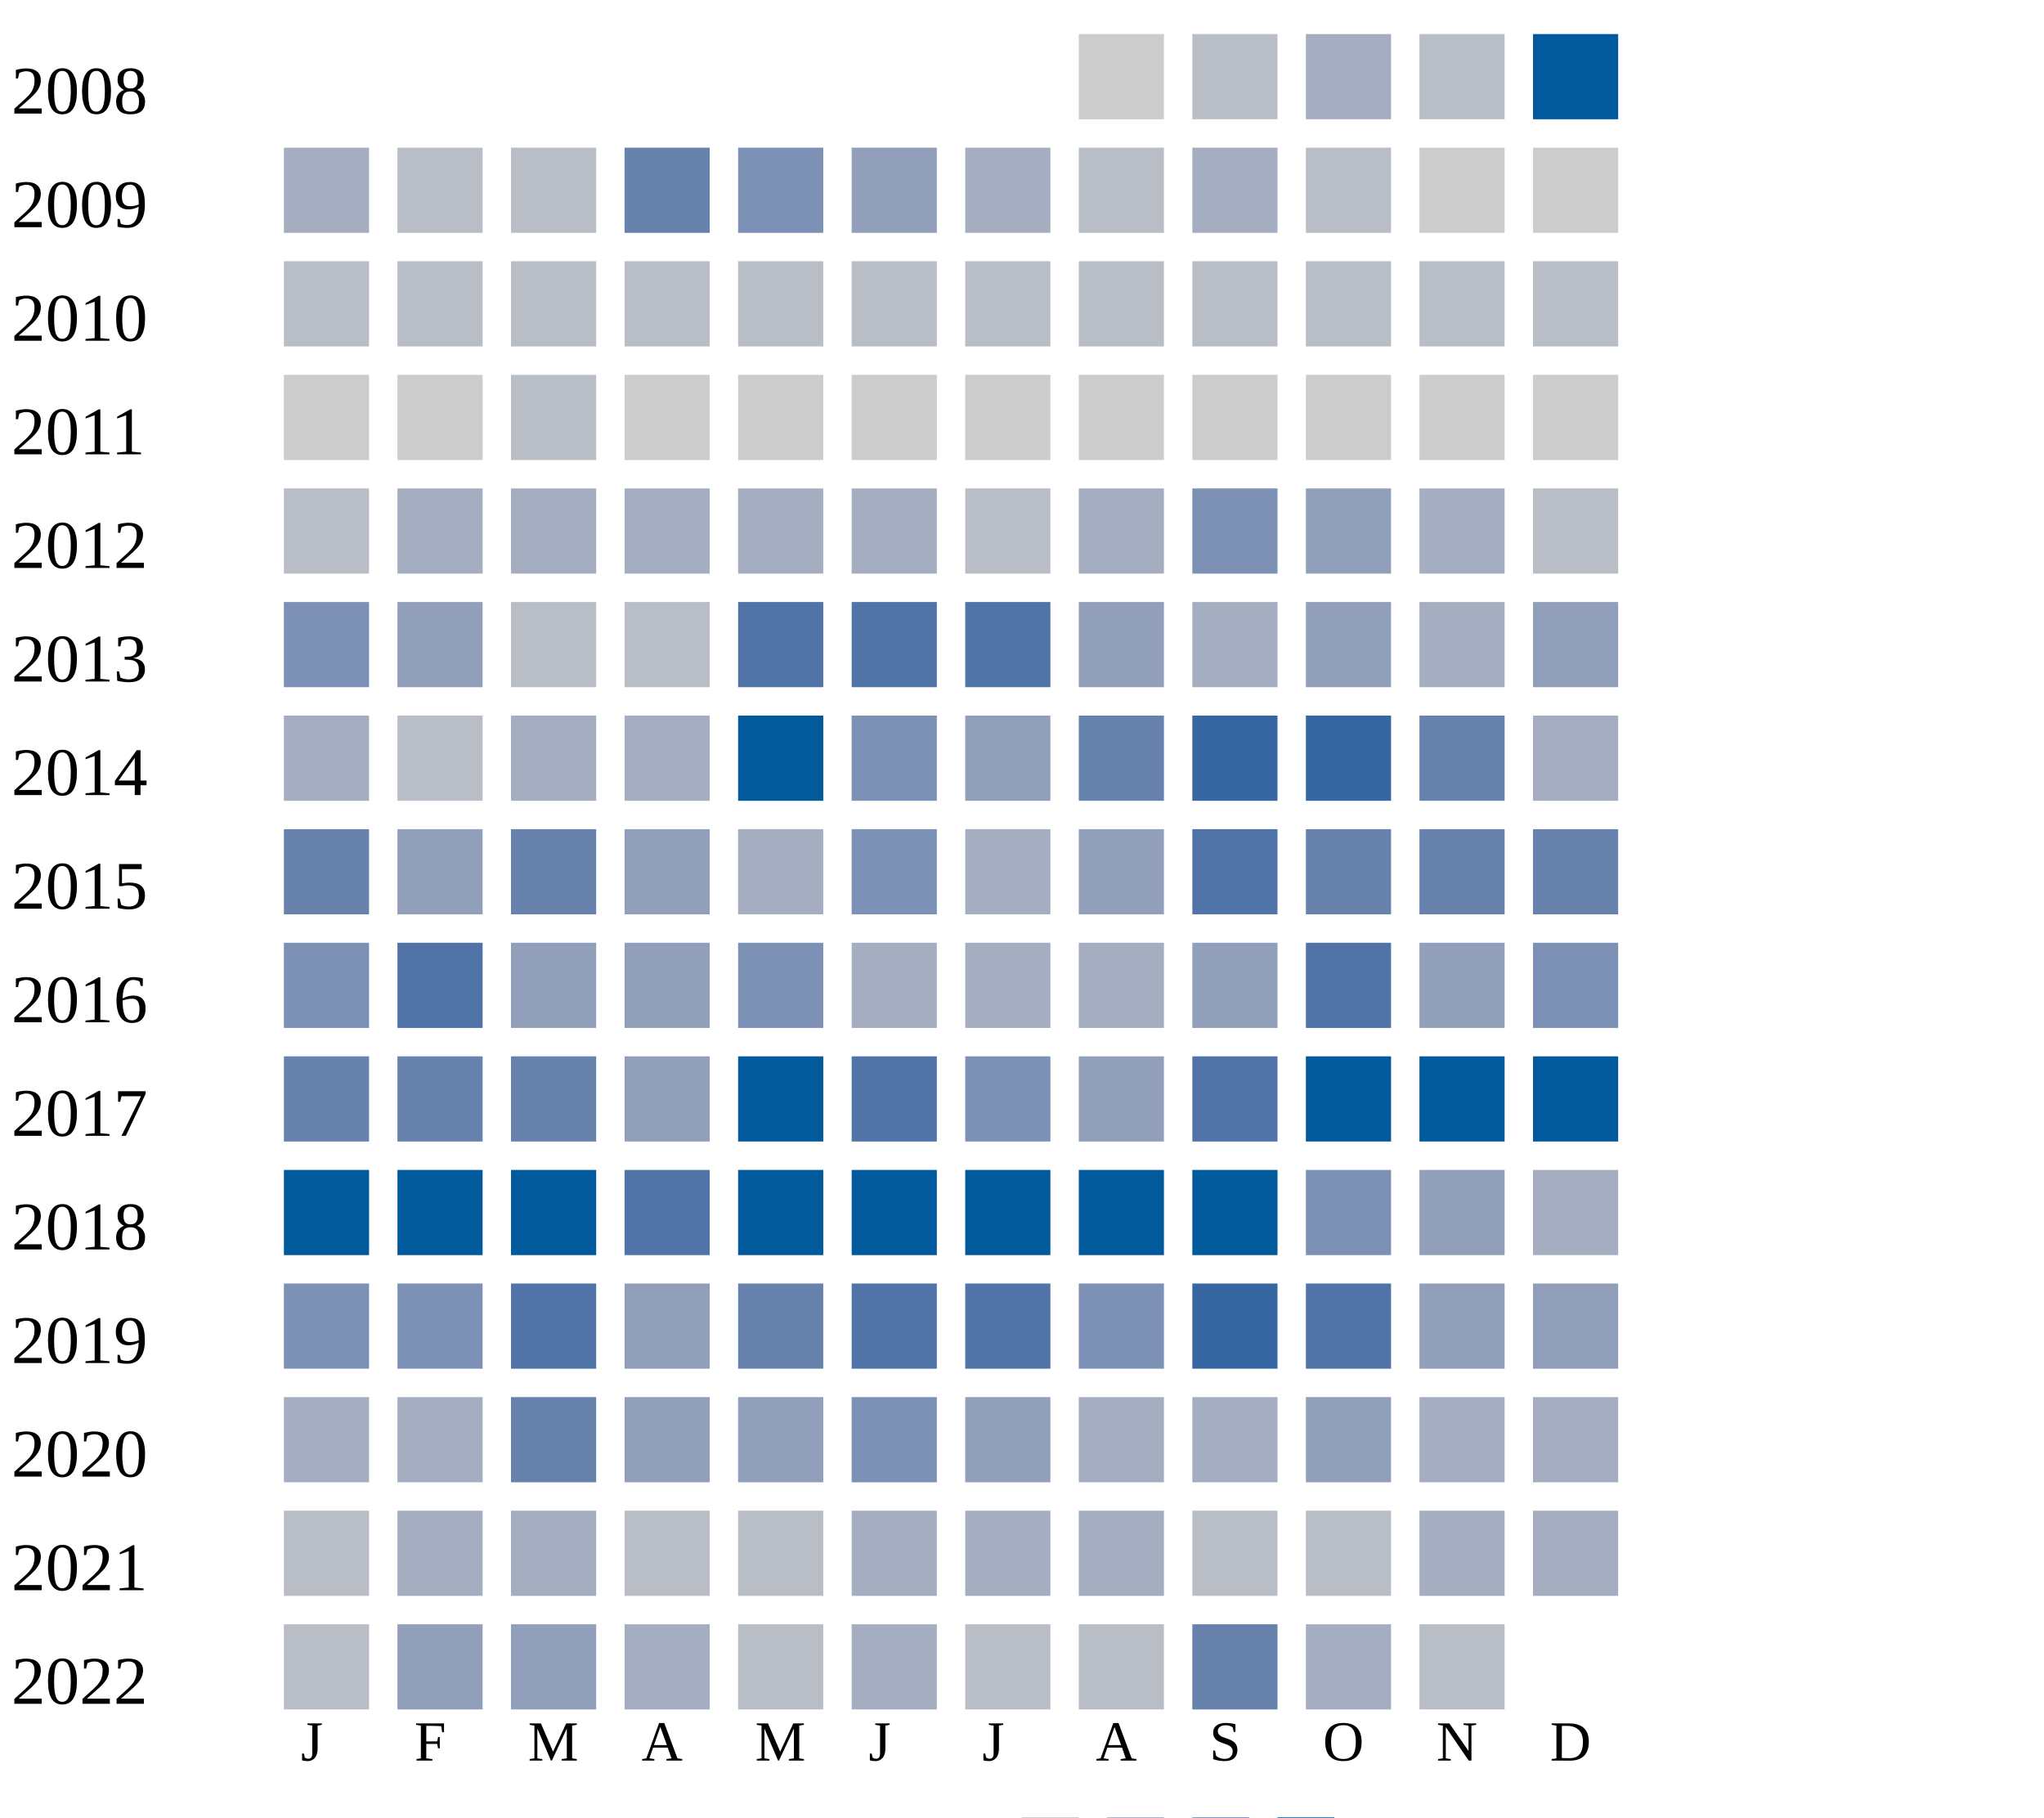
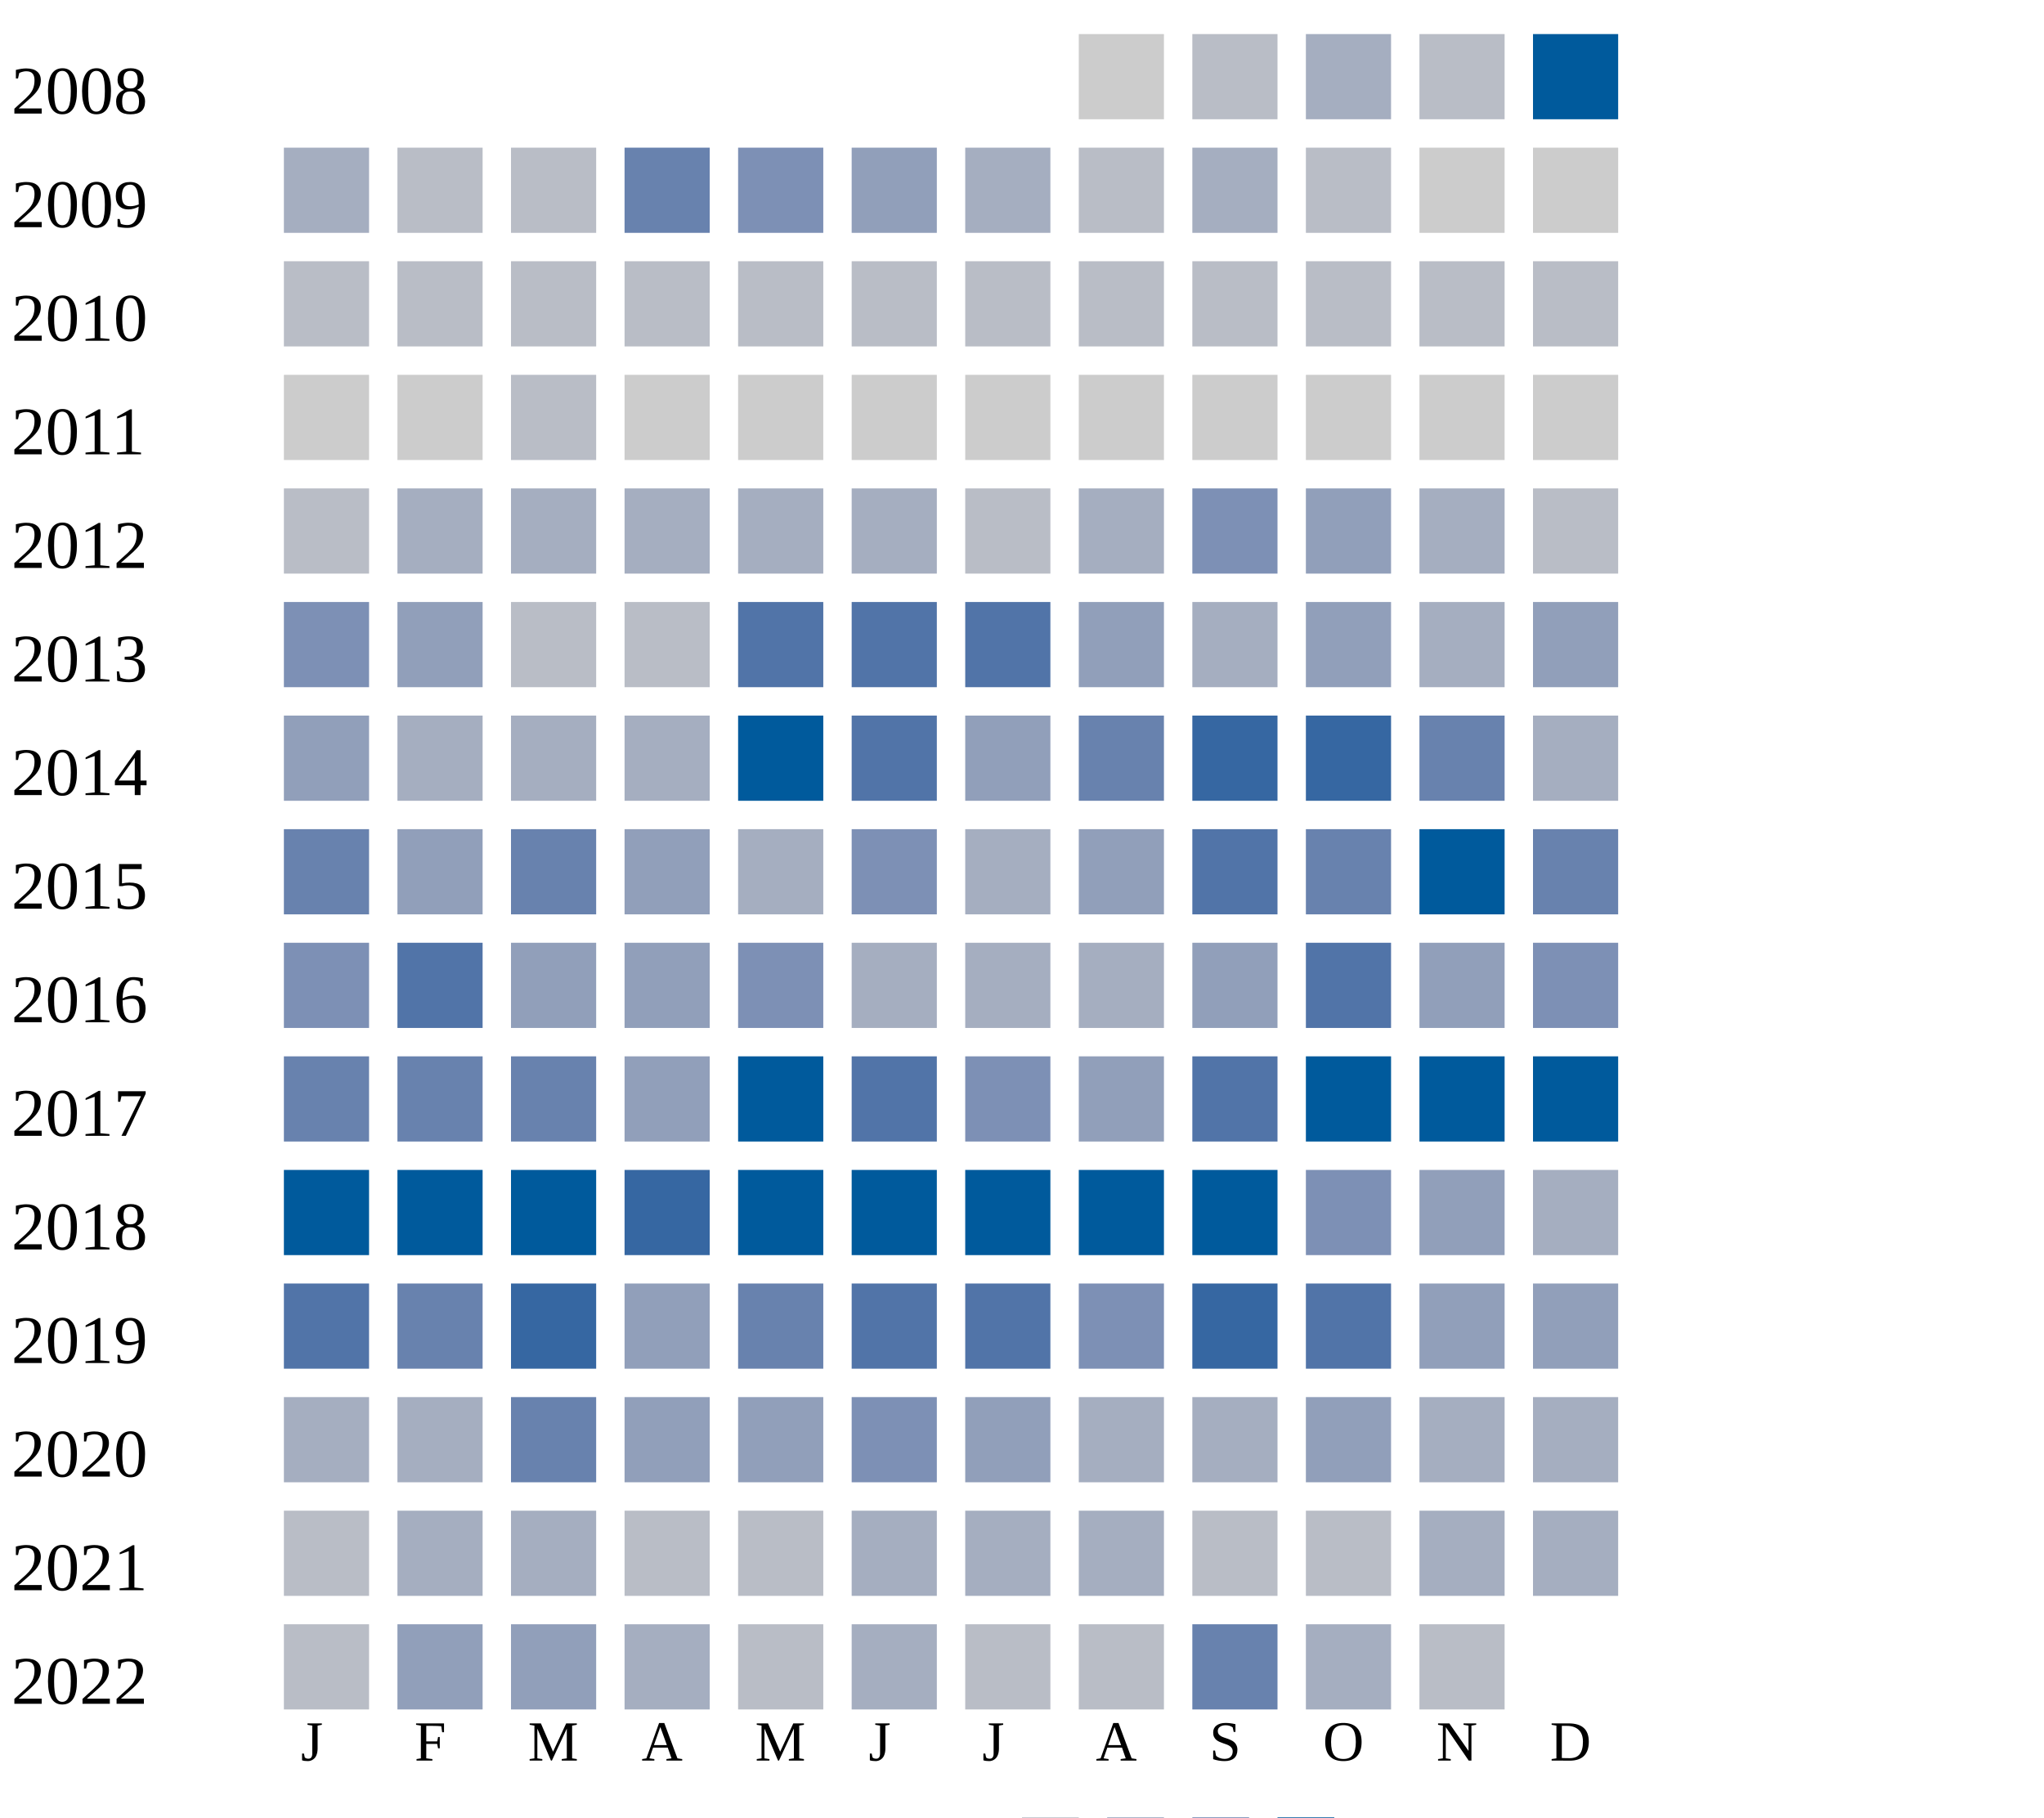
<svg xmlns="http://www.w3.org/2000/svg" width="360" height="320">
  <g transform="translate(0 0)">
    <text x="2" y="20">2008</text>
    <rect x="190" y="6" width="15" height="15" fill="#cccccc" />
    <rect x="210" y="6" width="15" height="15" fill="#b9bdc6" />
    <rect x="230" y="6" width="15" height="15" fill="#a5aec0" />
    <rect x="250" y="6" width="15" height="15" fill="#b9bdc6" />
    <rect x="270" y="6" width="15" height="15" fill="#005a9c" />
  </g>
  <g transform="translate(0 20)">
    <text x="2" y="20">2009</text>
    <rect x="50" y="6" width="15" height="15" fill="#a5aec0" />
    <rect x="70" y="6" width="15" height="15" fill="#b9bdc6" />
    <rect x="90" y="6" width="15" height="15" fill="#b9bdc6" />
    <rect x="110" y="6" width="15" height="15" fill="#6882ae" />
    <rect x="130" y="6" width="15" height="15" fill="#7d90b5" />
    <rect x="150" y="6" width="15" height="15" fill="#919fba" />
    <rect x="170" y="6" width="15" height="15" fill="#a5aec0" />
    <rect x="190" y="6" width="15" height="15" fill="#b9bdc6" />
    <rect x="210" y="6" width="15" height="15" fill="#a5aec0" />
    <rect x="230" y="6" width="15" height="15" fill="#b9bdc6" />
    <rect x="250" y="6" width="15" height="15" fill="#cccccc" />
    <rect x="270" y="6" width="15" height="15" fill="#cccccc" />
  </g>
  <g transform="translate(0 40)">
    <text x="2" y="20">2010</text>
    <rect x="50" y="6" width="15" height="15" fill="#b9bdc6" />
    <rect x="70" y="6" width="15" height="15" fill="#b9bdc6" />
    <rect x="90" y="6" width="15" height="15" fill="#b9bdc6" />
    <rect x="110" y="6" width="15" height="15" fill="#b9bdc6" />
    <rect x="130" y="6" width="15" height="15" fill="#b9bdc6" />
    <rect x="150" y="6" width="15" height="15" fill="#b9bdc6" />
    <rect x="170" y="6" width="15" height="15" fill="#b9bdc6" />
    <rect x="190" y="6" width="15" height="15" fill="#b9bdc6" />
    <rect x="210" y="6" width="15" height="15" fill="#b9bdc6" />
    <rect x="230" y="6" width="15" height="15" fill="#b9bdc6" />
    <rect x="250" y="6" width="15" height="15" fill="#b9bdc6" />
    <rect x="270" y="6" width="15" height="15" fill="#b9bdc6" />
  </g>
  <g transform="translate(0 60)">
    <text x="2" y="20">2011</text>
    <rect x="50" y="6" width="15" height="15" fill="#cccccc" />
    <rect x="70" y="6" width="15" height="15" fill="#cccccc" />
    <rect x="90" y="6" width="15" height="15" fill="#b9bdc6" />
    <rect x="110" y="6" width="15" height="15" fill="#cccccc" />
    <rect x="130" y="6" width="15" height="15" fill="#cccccc" />
    <rect x="150" y="6" width="15" height="15" fill="#cccccc" />
    <rect x="170" y="6" width="15" height="15" fill="#cccccc" />
    <rect x="190" y="6" width="15" height="15" fill="#cccccc" />
    <rect x="210" y="6" width="15" height="15" fill="#cccccc" />
    <rect x="230" y="6" width="15" height="15" fill="#cccccc" />
    <rect x="250" y="6" width="15" height="15" fill="#cccccc" />
    <rect x="270" y="6" width="15" height="15" fill="#cccccc" />
  </g>
  <g transform="translate(0 80)">
    <text x="2" y="20">2012</text>
    <rect x="50" y="6" width="15" height="15" fill="#b9bdc6" />
    <rect x="70" y="6" width="15" height="15" fill="#a5aec0" />
    <rect x="90" y="6" width="15" height="15" fill="#a5aec0" />
    <rect x="110" y="6" width="15" height="15" fill="#a5aec0" />
    <rect x="130" y="6" width="15" height="15" fill="#a5aec0" />
    <rect x="150" y="6" width="15" height="15" fill="#a5aec0" />
    <rect x="170" y="6" width="15" height="15" fill="#b9bdc6" />
    <rect x="190" y="6" width="15" height="15" fill="#a5aec0" />
    <rect x="210" y="6" width="15" height="15" fill="#7d90b5" />
    <rect x="230" y="6" width="15" height="15" fill="#919fba" />
    <rect x="250" y="6" width="15" height="15" fill="#a5aec0" />
    <rect x="270" y="6" width="15" height="15" fill="#b9bdc6" />
  </g>
  <g transform="translate(0 100)">
    <text x="2" y="20">2013</text>
    <rect x="50" y="6" width="15" height="15" fill="#7d90b5" />
    <rect x="70" y="6" width="15" height="15" fill="#919fba" />
    <rect x="90" y="6" width="15" height="15" fill="#b9bdc6" />
    <rect x="110" y="6" width="15" height="15" fill="#b9bdc6" />
    <rect x="130" y="6" width="15" height="15" fill="#5174a8" />
    <rect x="150" y="6" width="15" height="15" fill="#5174a8" />
    <rect x="170" y="6" width="15" height="15" fill="#5174a8" />
    <rect x="190" y="6" width="15" height="15" fill="#919fba" />
    <rect x="210" y="6" width="15" height="15" fill="#a5aec0" />
    <rect x="230" y="6" width="15" height="15" fill="#919fba" />
    <rect x="250" y="6" width="15" height="15" fill="#a5aec0" />
    <rect x="270" y="6" width="15" height="15" fill="#919fba" />
  </g>
  <g transform="translate(0 120)">
    <text x="2" y="20">2014</text>
-     <rect x="50" y="6" width="15" height="15" fill="#a5aec0" />
-     <rect x="70" y="6" width="15" height="15" fill="#b9bdc6" />
+     <rect x="50" y="6" width="15" height="15" fill="#919fba" />
+     <rect x="70" y="6" width="15" height="15" fill="#a5aec0" />
    <rect x="90" y="6" width="15" height="15" fill="#a5aec0" />
    <rect x="110" y="6" width="15" height="15" fill="#a5aec0" />
    <rect x="130" y="6" width="15" height="15" fill="#005a9c" />
-     <rect x="150" y="6" width="15" height="15" fill="#7d90b5" />
+     <rect x="150" y="6" width="15" height="15" fill="#5174a8" />
    <rect x="170" y="6" width="15" height="15" fill="#919fba" />
    <rect x="190" y="6" width="15" height="15" fill="#6882ae" />
    <rect x="210" y="6" width="15" height="15" fill="#3667a2" />
    <rect x="230" y="6" width="15" height="15" fill="#3667a2" />
    <rect x="250" y="6" width="15" height="15" fill="#6882ae" />
    <rect x="270" y="6" width="15" height="15" fill="#a5aec0" />
  </g>
  <g transform="translate(0 140)">
    <text x="2" y="20">2015</text>
    <rect x="50" y="6" width="15" height="15" fill="#6882ae" />
    <rect x="70" y="6" width="15" height="15" fill="#919fba" />
    <rect x="90" y="6" width="15" height="15" fill="#6882ae" />
    <rect x="110" y="6" width="15" height="15" fill="#919fba" />
    <rect x="130" y="6" width="15" height="15" fill="#a5aec0" />
    <rect x="150" y="6" width="15" height="15" fill="#7d90b5" />
    <rect x="170" y="6" width="15" height="15" fill="#a5aec0" />
    <rect x="190" y="6" width="15" height="15" fill="#919fba" />
    <rect x="210" y="6" width="15" height="15" fill="#5174a8" />
    <rect x="230" y="6" width="15" height="15" fill="#6882ae" />
-     <rect x="250" y="6" width="15" height="15" fill="#6882ae" />
+     <rect x="250" y="6" width="15" height="15" fill="#005a9c" />
    <rect x="270" y="6" width="15" height="15" fill="#6882ae" />
  </g>
  <g transform="translate(0 160)">
    <text x="2" y="20">2016</text>
    <rect x="50" y="6" width="15" height="15" fill="#7d90b5" />
    <rect x="70" y="6" width="15" height="15" fill="#5174a8" />
    <rect x="90" y="6" width="15" height="15" fill="#919fba" />
    <rect x="110" y="6" width="15" height="15" fill="#919fba" />
    <rect x="130" y="6" width="15" height="15" fill="#7d90b5" />
    <rect x="150" y="6" width="15" height="15" fill="#a5aec0" />
    <rect x="170" y="6" width="15" height="15" fill="#a5aec0" />
    <rect x="190" y="6" width="15" height="15" fill="#a5aec0" />
    <rect x="210" y="6" width="15" height="15" fill="#919fba" />
    <rect x="230" y="6" width="15" height="15" fill="#5174a8" />
    <rect x="250" y="6" width="15" height="15" fill="#919fba" />
    <rect x="270" y="6" width="15" height="15" fill="#7d90b5" />
  </g>
  <g transform="translate(0 180)">
    <text x="2" y="20">2017</text>
    <rect x="50" y="6" width="15" height="15" fill="#6882ae" />
    <rect x="70" y="6" width="15" height="15" fill="#6882ae" />
    <rect x="90" y="6" width="15" height="15" fill="#6882ae" />
    <rect x="110" y="6" width="15" height="15" fill="#919fba" />
    <rect x="130" y="6" width="15" height="15" fill="#005a9c" />
    <rect x="150" y="6" width="15" height="15" fill="#5174a8" />
    <rect x="170" y="6" width="15" height="15" fill="#7d90b5" />
    <rect x="190" y="6" width="15" height="15" fill="#919fba" />
    <rect x="210" y="6" width="15" height="15" fill="#5174a8" />
    <rect x="230" y="6" width="15" height="15" fill="#005a9c" />
    <rect x="250" y="6" width="15" height="15" fill="#005a9c" />
    <rect x="270" y="6" width="15" height="15" fill="#005a9c" />
  </g>
  <g transform="translate(0 200)">
    <text x="2" y="20">2018</text>
    <rect x="50" y="6" width="15" height="15" fill="#005a9c" />
    <rect x="70" y="6" width="15" height="15" fill="#005a9c" />
    <rect x="90" y="6" width="15" height="15" fill="#005a9c" />
-     <rect x="110" y="6" width="15" height="15" fill="#5174a8" />
+     <rect x="110" y="6" width="15" height="15" fill="#3667a2" />
    <rect x="130" y="6" width="15" height="15" fill="#005a9c" />
    <rect x="150" y="6" width="15" height="15" fill="#005a9c" />
    <rect x="170" y="6" width="15" height="15" fill="#005a9c" />
    <rect x="190" y="6" width="15" height="15" fill="#005a9c" />
    <rect x="210" y="6" width="15" height="15" fill="#005a9c" />
    <rect x="230" y="6" width="15" height="15" fill="#7d90b5" />
    <rect x="250" y="6" width="15" height="15" fill="#919fba" />
    <rect x="270" y="6" width="15" height="15" fill="#a5aec0" />
  </g>
  <g transform="translate(0 220)">
    <text x="2" y="20">2019</text>
-     <rect x="50" y="6" width="15" height="15" fill="#7d90b5" />
-     <rect x="70" y="6" width="15" height="15" fill="#7d90b5" />
-     <rect x="90" y="6" width="15" height="15" fill="#5174a8" />
+     <rect x="50" y="6" width="15" height="15" fill="#5174a8" />
+     <rect x="70" y="6" width="15" height="15" fill="#6882ae" />
+     <rect x="90" y="6" width="15" height="15" fill="#3667a2" />
    <rect x="110" y="6" width="15" height="15" fill="#919fba" />
    <rect x="130" y="6" width="15" height="15" fill="#6882ae" />
    <rect x="150" y="6" width="15" height="15" fill="#5174a8" />
    <rect x="170" y="6" width="15" height="15" fill="#5174a8" />
    <rect x="190" y="6" width="15" height="15" fill="#7d90b5" />
    <rect x="210" y="6" width="15" height="15" fill="#3667a2" />
    <rect x="230" y="6" width="15" height="15" fill="#5174a8" />
    <rect x="250" y="6" width="15" height="15" fill="#919fba" />
    <rect x="270" y="6" width="15" height="15" fill="#919fba" />
  </g>
  <g transform="translate(0 240)">
    <text x="2" y="20">2020</text>
    <rect x="50" y="6" width="15" height="15" fill="#a5aec0" />
    <rect x="70" y="6" width="15" height="15" fill="#a5aec0" />
    <rect x="90" y="6" width="15" height="15" fill="#6882ae" />
    <rect x="110" y="6" width="15" height="15" fill="#919fba" />
    <rect x="130" y="6" width="15" height="15" fill="#919fba" />
    <rect x="150" y="6" width="15" height="15" fill="#7d90b5" />
    <rect x="170" y="6" width="15" height="15" fill="#919fba" />
    <rect x="190" y="6" width="15" height="15" fill="#a5aec0" />
    <rect x="210" y="6" width="15" height="15" fill="#a5aec0" />
    <rect x="230" y="6" width="15" height="15" fill="#919fba" />
    <rect x="250" y="6" width="15" height="15" fill="#a5aec0" />
    <rect x="270" y="6" width="15" height="15" fill="#a5aec0" />
  </g>
  <g transform="translate(0 260)">
    <text x="2" y="20">2021</text>
    <rect x="50" y="6" width="15" height="15" fill="#b9bdc6" />
    <rect x="70" y="6" width="15" height="15" fill="#a5aec0" />
    <rect x="90" y="6" width="15" height="15" fill="#a5aec0" />
    <rect x="110" y="6" width="15" height="15" fill="#b9bdc6" />
    <rect x="130" y="6" width="15" height="15" fill="#b9bdc6" />
    <rect x="150" y="6" width="15" height="15" fill="#a5aec0" />
    <rect x="170" y="6" width="15" height="15" fill="#a5aec0" />
    <rect x="190" y="6" width="15" height="15" fill="#a5aec0" />
    <rect x="210" y="6" width="15" height="15" fill="#b9bdc6" />
    <rect x="230" y="6" width="15" height="15" fill="#b9bdc6" />
    <rect x="250" y="6" width="15" height="15" fill="#a5aec0" />
    <rect x="270" y="6" width="15" height="15" fill="#a5aec0" />
  </g>
  <g transform="translate(0 280)">
    <text x="2" y="20">2022</text>
    <rect x="50" y="6" width="15" height="15" fill="#b9bdc6" />
    <rect x="70" y="6" width="15" height="15" fill="#919fba" />
    <rect x="90" y="6" width="15" height="15" fill="#919fba" />
    <rect x="110" y="6" width="15" height="15" fill="#a5aec0" />
    <rect x="130" y="6" width="15" height="15" fill="#b9bdc6" />
    <rect x="150" y="6" width="15" height="15" fill="#a5aec0" />
    <rect x="170" y="6" width="15" height="15" fill="#b9bdc6" />
    <rect x="190" y="6" width="15" height="15" fill="#b9bdc6" />
    <rect x="210" y="6" width="15" height="15" fill="#6882ae" />
    <rect x="230" y="6" width="15" height="15" fill="#a5aec0" />
    <rect x="250" y="6" width="15" height="15" fill="#b9bdc6" />
  </g>
  <text style="font-size: 10px; text-align: center" x="53" y="310">J</text>
  <text style="font-size: 10px; text-align: center" x="73" y="310">F</text>
  <text style="font-size: 10px; text-align: center" x="93" y="310">M</text>
  <text style="font-size: 10px; text-align: center" x="113" y="310">A</text>
  <text style="font-size: 10px; text-align: center" x="133" y="310">M</text>
  <text style="font-size: 10px; text-align: center" x="153" y="310">J</text>
  <text style="font-size: 10px; text-align: center" x="173" y="310">J</text>
  <text style="font-size: 10px; text-align: center" x="193" y="310">A</text>
  <text style="font-size: 10px; text-align: center" x="213" y="310">S</text>
  <text style="font-size: 10px; text-align: center" x="233" y="310">O</text>
  <text style="font-size: 10px; text-align: center" x="253" y="310">N</text>
  <text style="font-size: 10px; text-align: center" x="273" y="310">D</text>
  <text style="font-size: 10px;" x="155" y="329">Less</text>
  <rect fill="#b9bdc6" width="10" height="10" x="180" y="320" />
  <rect fill="#919fba" width="10" height="10" x="195" y="320" />
  <rect fill="#6882ae" width="10" height="10" x="210" y="320" />
  <rect fill="#005a9c" width="10" height="10" x="225" y="320" />
  <text x="240" y="329" style="font-size: 10px;">More</text>
</svg>
